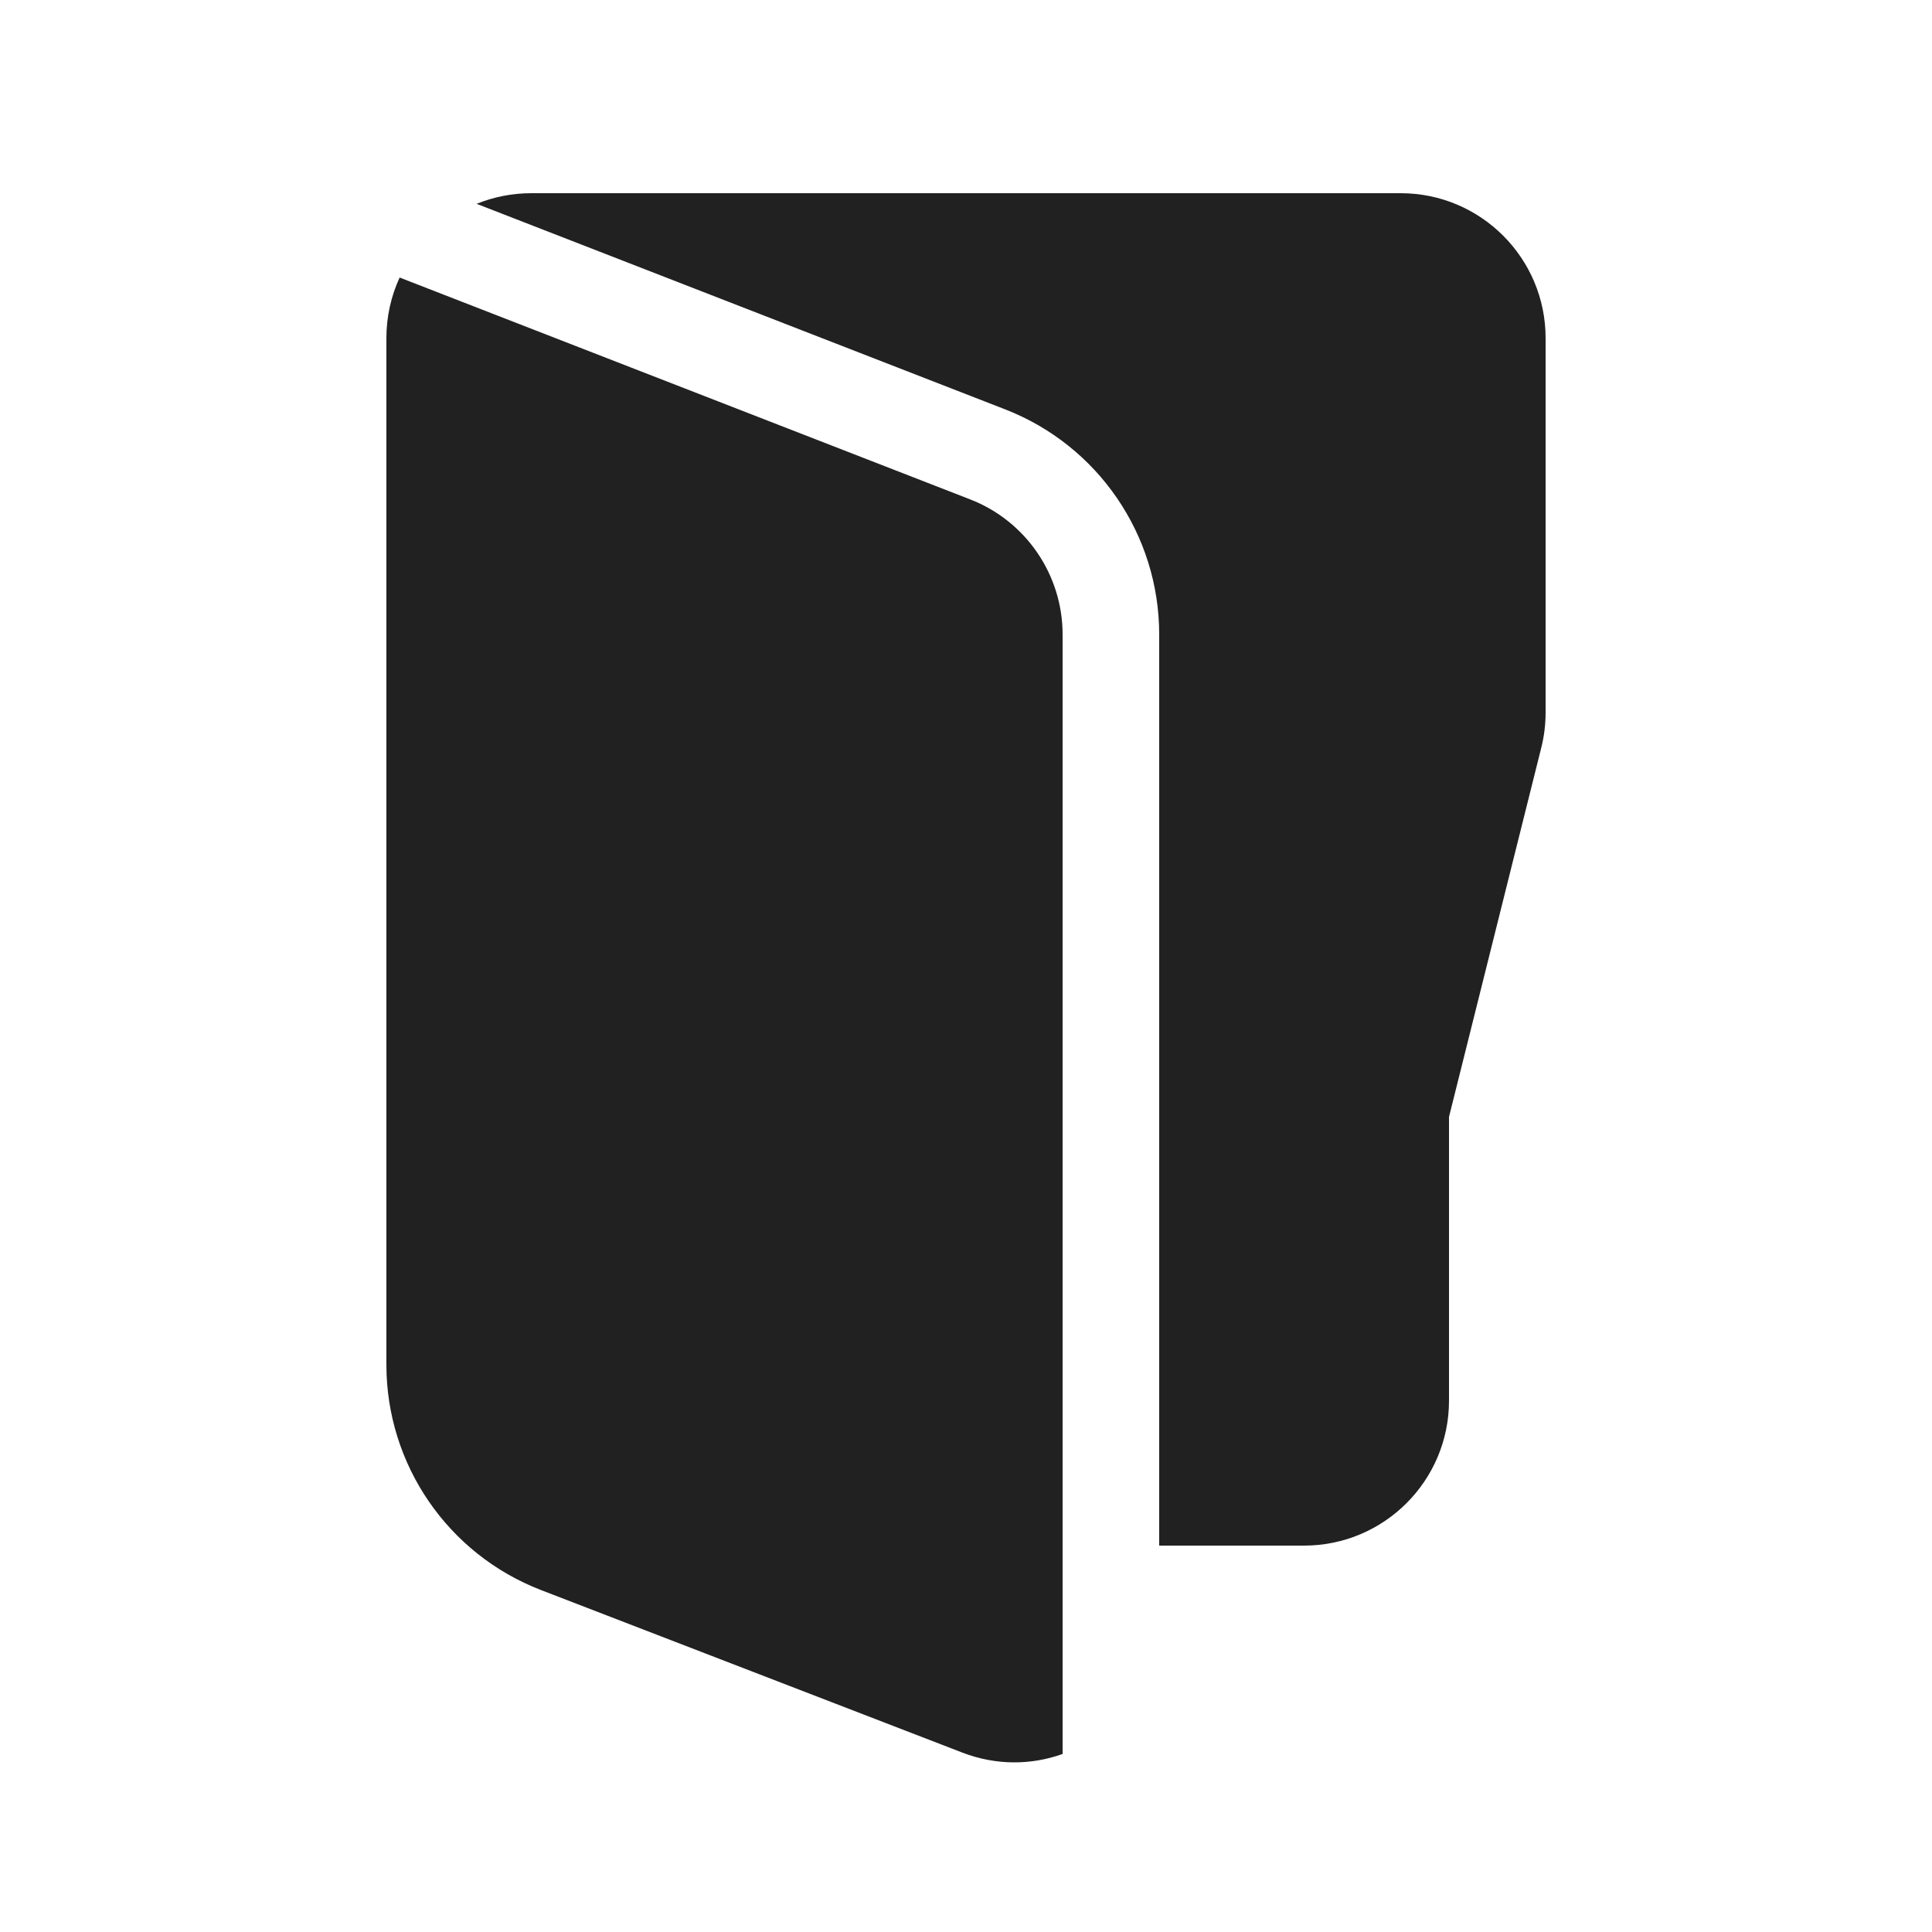
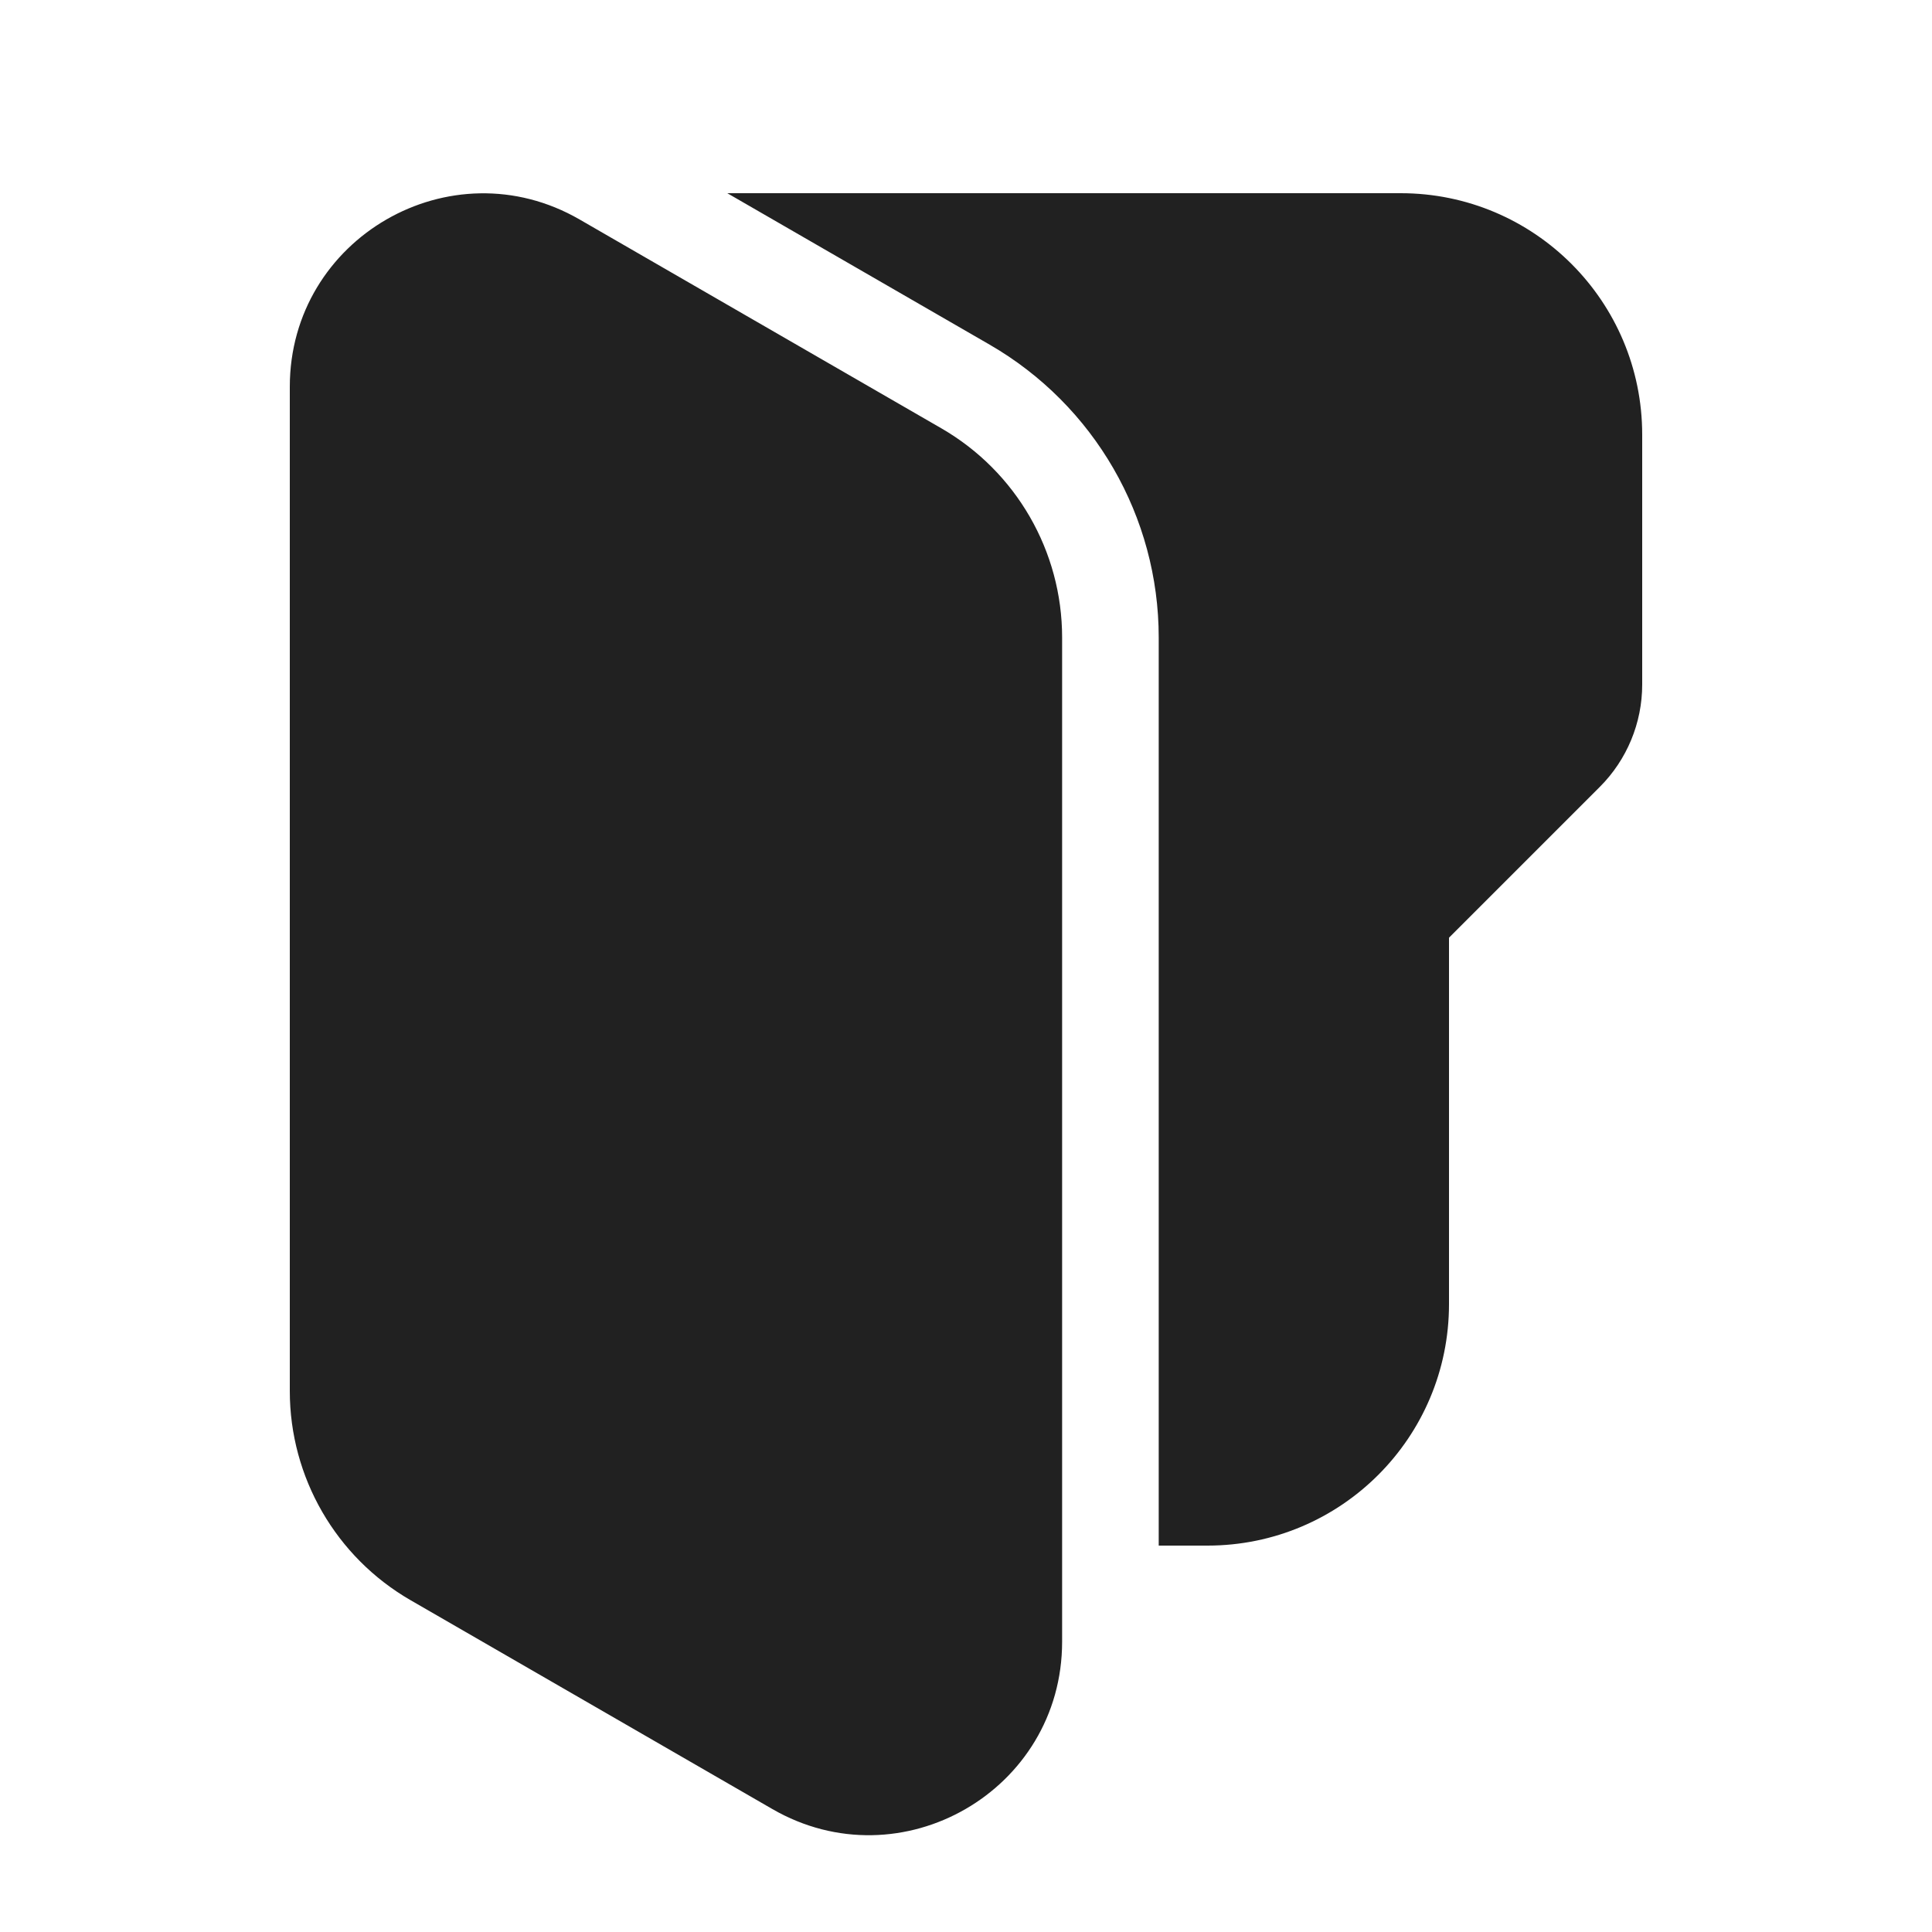
<svg xmlns="http://www.w3.org/2000/svg" width="20" height="20" viewBox="0 0 20 20" fill="none">
-   <path d="M4.137 2.873C4.049 3.064 4 3.276 4 3.5V14.128C4 15.161 4.636 16.088 5.6 16.46L9.96 18.142C10.315 18.279 10.679 18.272 11 18.157V6.568C11 5.95 10.62 5.394 10.044 5.17L4.137 2.873ZM4.934 2.11L10.406 4.238C11.367 4.612 12 5.537 12 6.568V16H13.5C14.328 16 15 15.328 15 14.5V11.562L15.955 7.741C15.985 7.622 16 7.5 16 7.377V3.5C16 2.672 15.328 2 14.5 2H5.5C5.3 2 5.109 2.039 4.934 2.11Z" fill="#212121" />
+   <path d="M17 4.5C17 3.119 15.881 2 14.5 2H7.529L10.245 3.568C11.328 4.194 11.995 5.349 11.995 6.599V16H12.5C13.881 16 15 14.881 15 13.5V9.707L16.561 8.146C16.842 7.865 17 7.484 17 7.086V4.5ZM9.745 4.434C10.519 4.881 10.995 5.706 10.995 6.599V16.995C10.995 18.535 9.328 19.497 7.995 18.727L4.25 16.565C3.477 16.119 3 15.293 3 14.4V4.004C3 2.465 4.667 1.502 6 2.272L9.745 4.434Z" fill="#212121" />
</svg>
